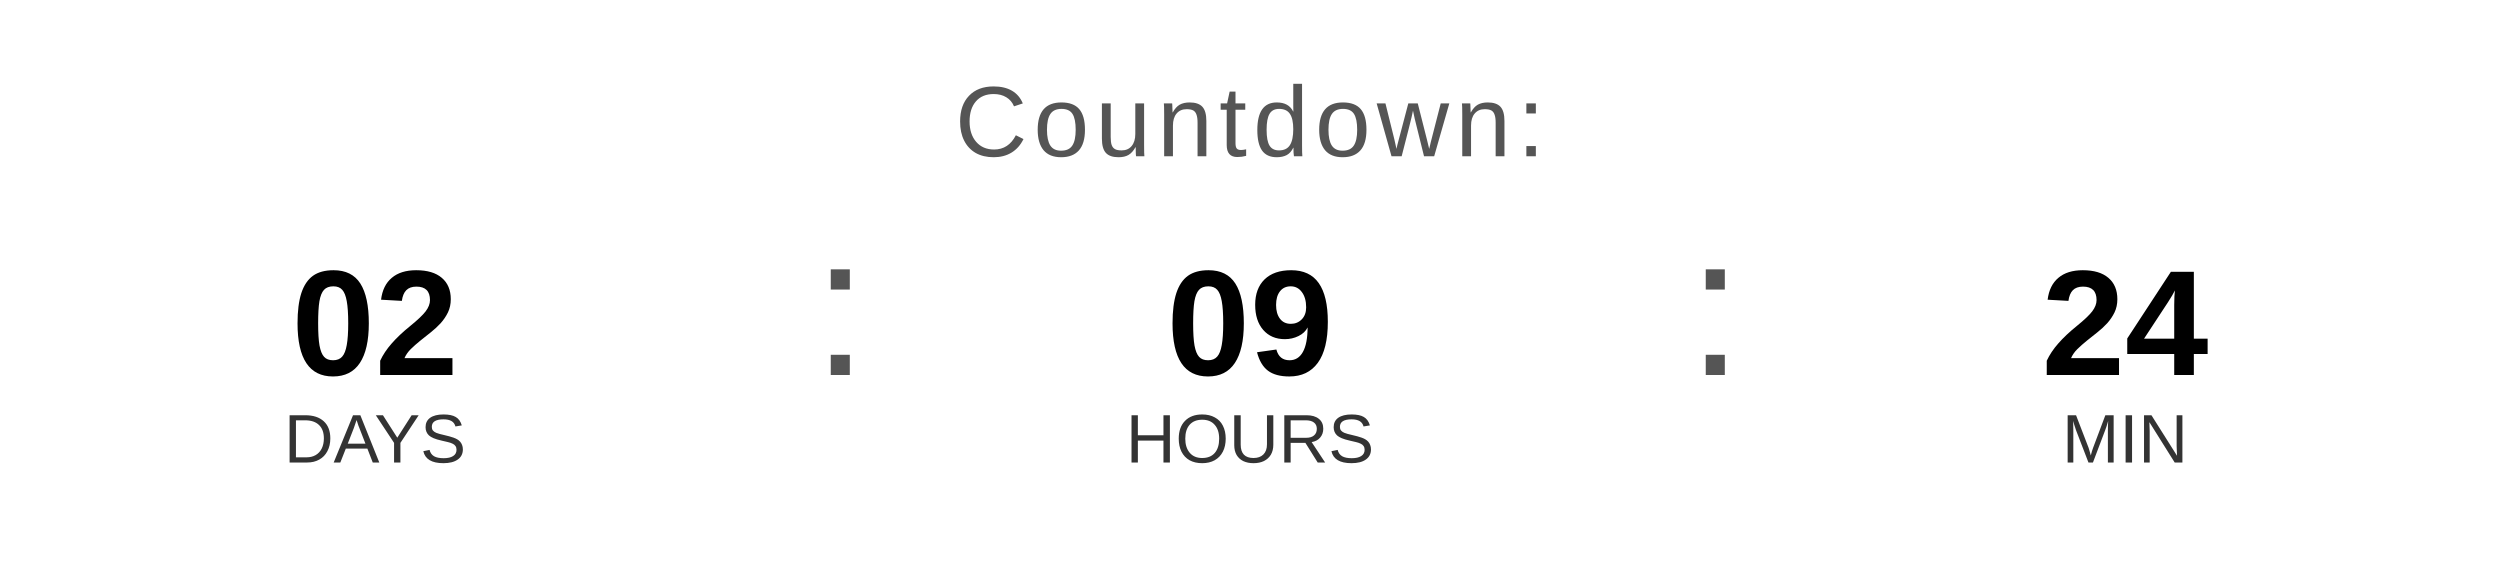
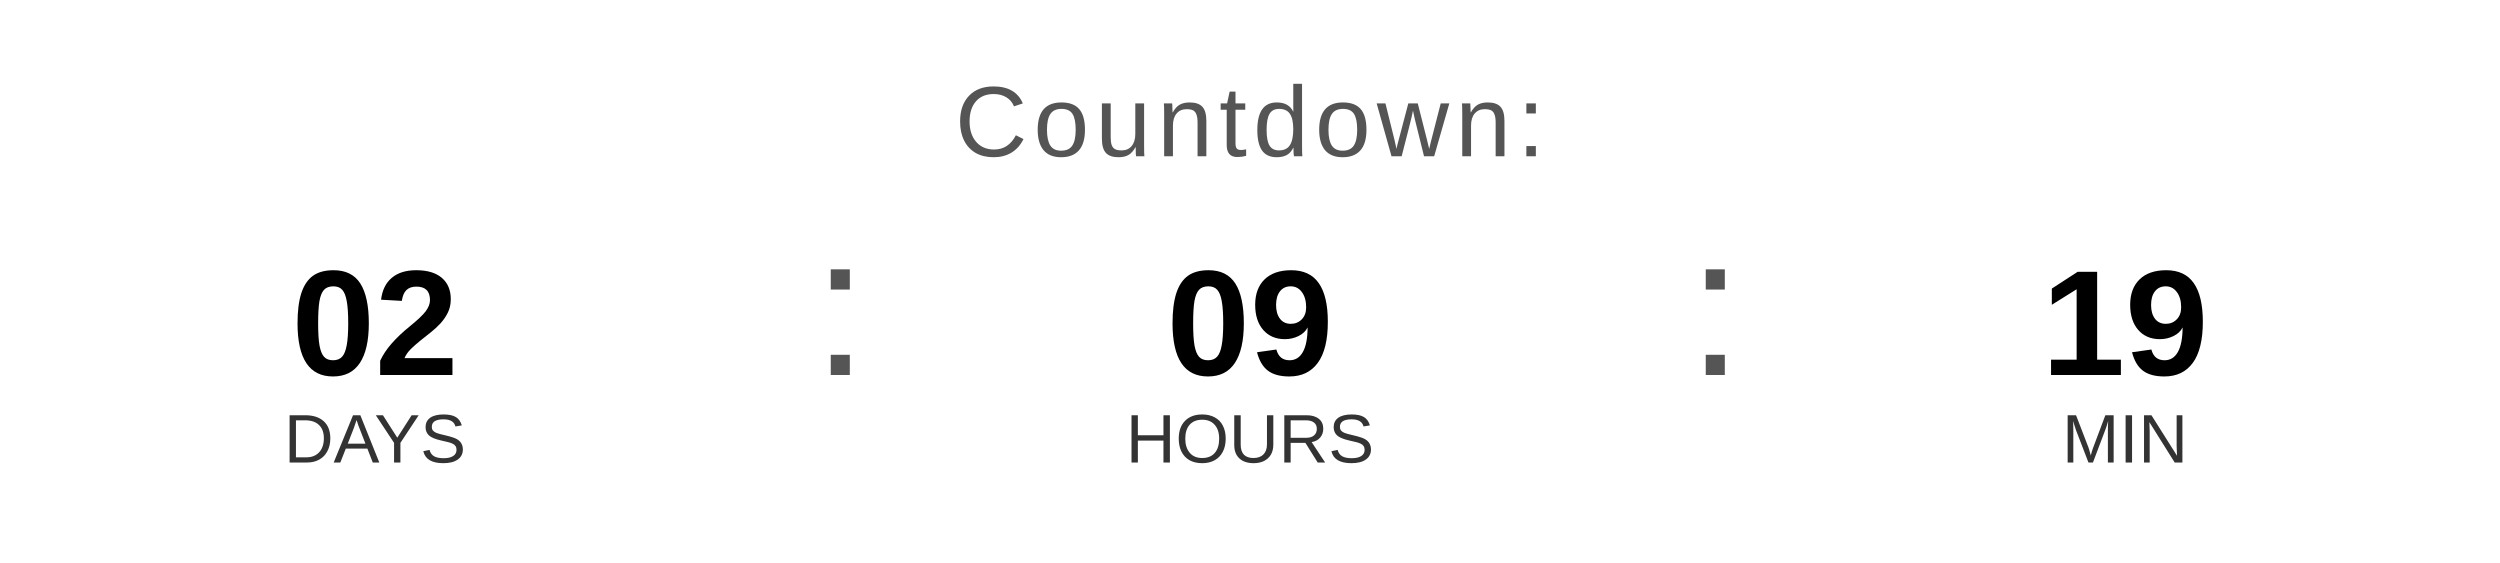
<svg xmlns="http://www.w3.org/2000/svg" width="400" height="90" viewBox="0 0 400 90">
  <text x="200" y="25" font-family="Arial, Helvetica, sans-serif" font-size="16" fill="#555555" text-anchor="middle" letter-spacing="1">
    Countdown:
  </text>
  <text x="60" y="60" font-family="Arial, Helvetica, sans-serif" font-size="24" font-weight="bold" fill="#000000" text-anchor="middle">02</text>
  <text x="60" y="74" font-family="Arial, Helvetica, sans-serif" font-size="11" fill="#333333" text-anchor="middle">DAYS</text>
  <text x="130" y="60" font-family="Arial, sans-serif" font-size="32" fill="#555555">:</text>
  <text x="200" y="60" font-family="Arial, Helvetica, sans-serif" font-size="24" font-weight="bold" fill="#000000" text-anchor="middle">09</text>
  <text x="200" y="74" font-family="Arial, Helvetica, sans-serif" font-size="11" fill="#333333" text-anchor="middle">HOURS</text>
  <text x="270" y="60" font-family="Arial, sans-serif" font-size="32" fill="#555555">:</text>
-   <text x="340" y="60" font-family="Arial, Helvetica, sans-serif" font-size="24" font-weight="bold" fill="#000000" text-anchor="middle">24</text>
+   <text x="340" y="60" font-family="Arial, Helvetica, sans-serif" font-size="24" font-weight="bold" fill="#000000" text-anchor="middle">19</text>
  <text x="340" y="74" font-family="Arial, Helvetica, sans-serif" font-size="11" fill="#333333" text-anchor="middle">MIN</text>
</svg>
